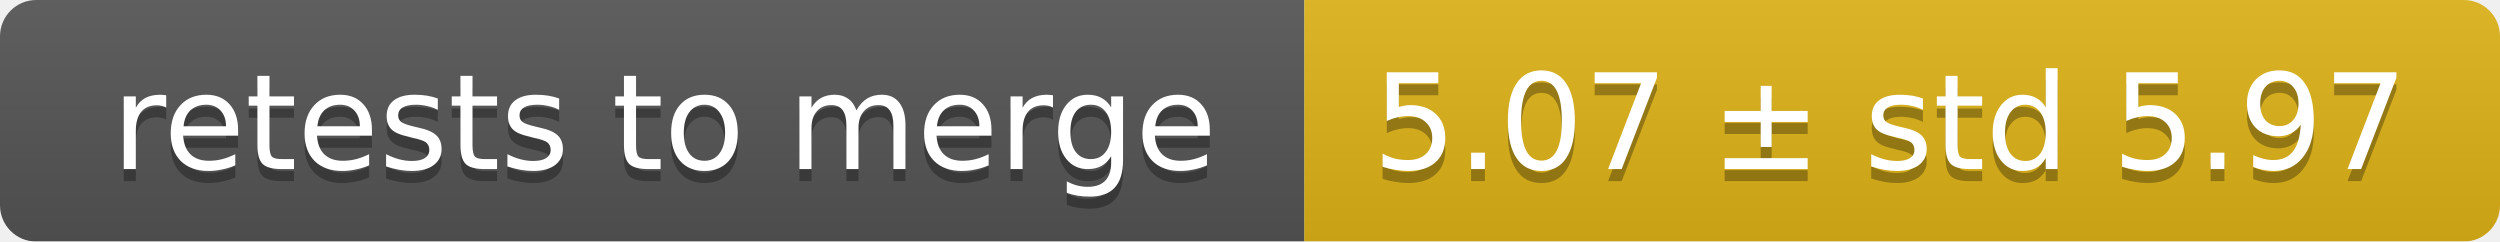
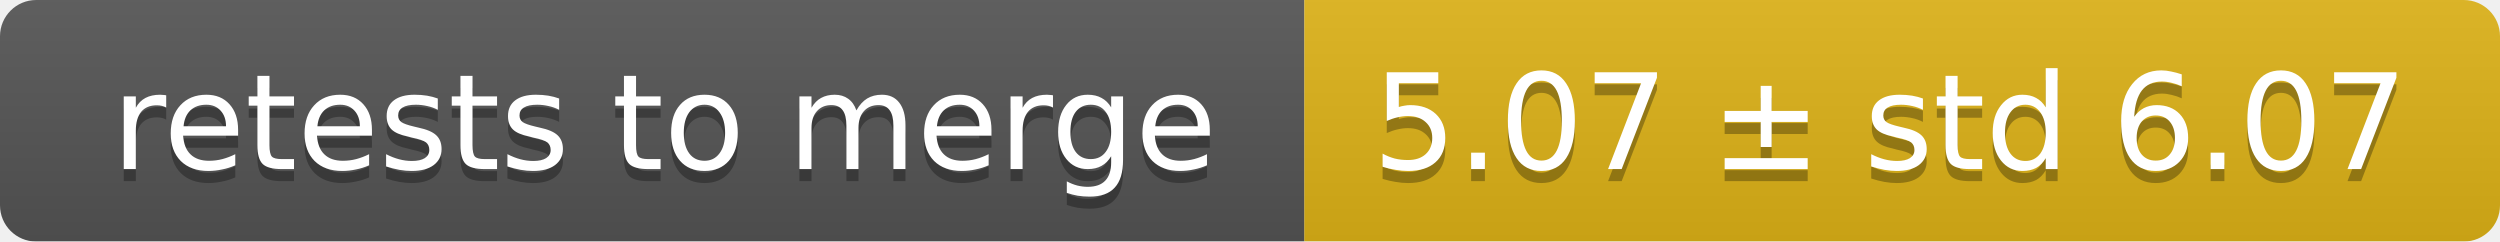
<svg xmlns="http://www.w3.org/2000/svg" width="207" height="20">
  <linearGradient id="smooth" x2="0" y2="100%">
    <stop offset="0" stop-color="#bbb" stop-opacity=".1" />
    <stop offset="1" stop-opacity=".1" />
  </linearGradient>
  <mask id="round">
    <rect width="207" height="20" rx="3" fill="#fff" />
  </mask>
  <g mask="url(#round)">
    <rect width="108" height="20" fill="#555" />
    <rect x="108" width="99" height="20" fill="#dfb317" />
    <rect width="207" height="20" fill="url(#smooth)" />
  </g>
  <g fill="#fff" text-anchor="middle" font-family="DejaVu Sans,Verdana,Geneva,sans-serif" font-size="11">
    <text x="55" y="15" fill="#010101" fill-opacity=".3">retests to merge</text>
    <text x="55" y="14">retests to merge</text>
-     <text x="156.5" y="15" fill="#010101" fill-opacity=".3">5.07 ± std 5.97</text>
-     <text x="156.5" y="14">5.07 ± std 5.97</text>
+     <text x="156.5" y="15" fill="#010101" fill-opacity=".3">5.07 ± std 6.07</text>
+     <text x="156.5" y="14">5.07 ± std 6.07</text>
  </g>
</svg>
